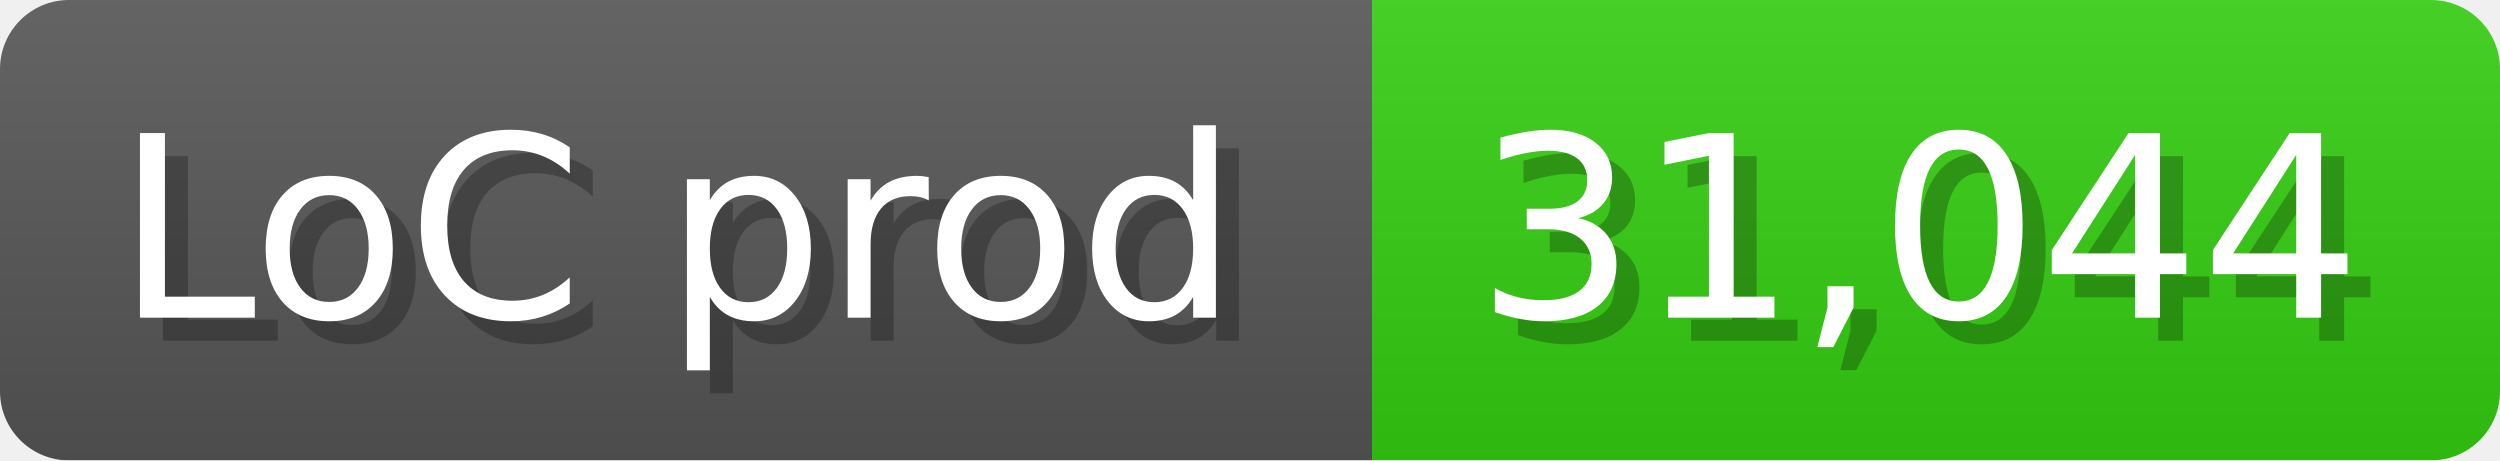
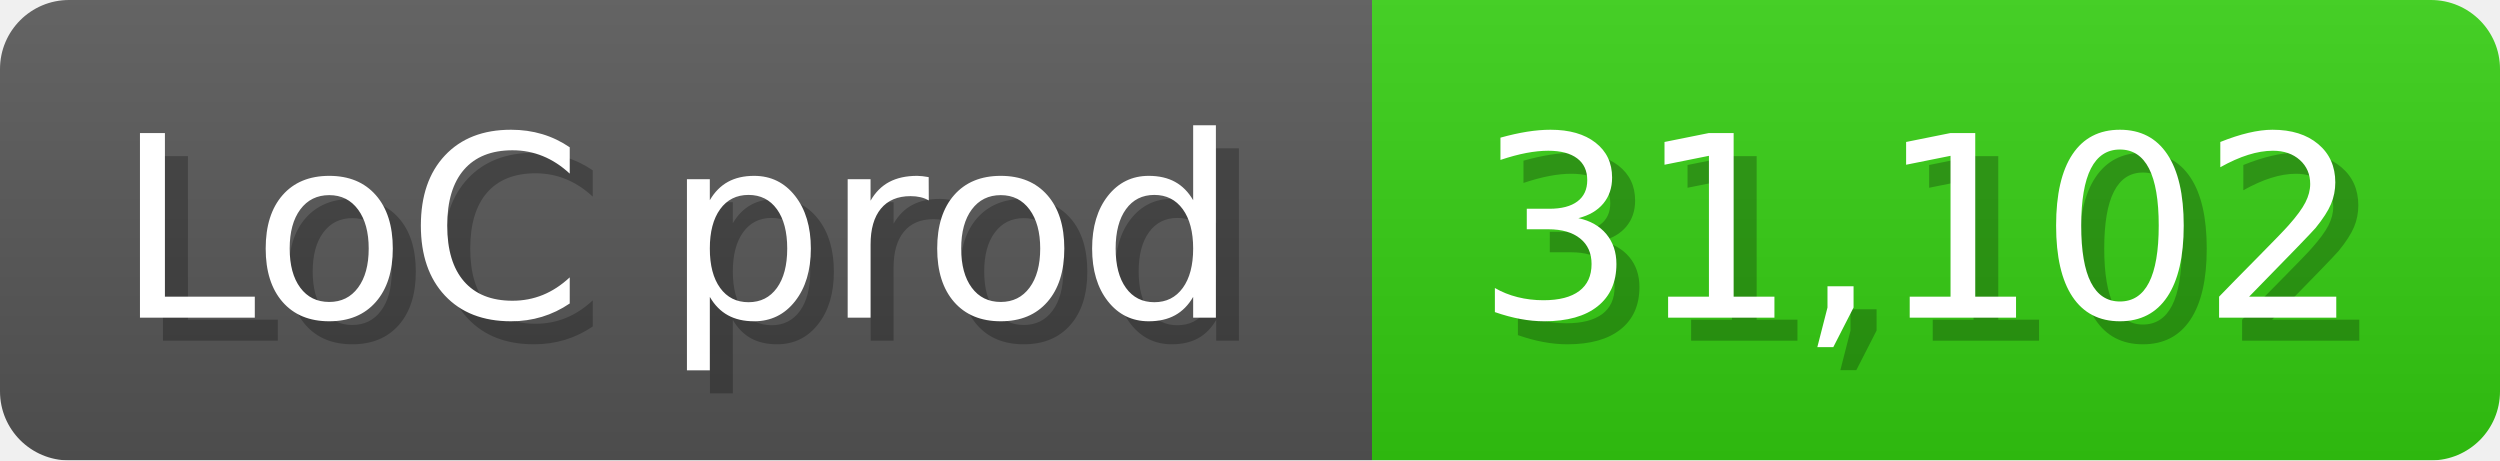
<svg xmlns="http://www.w3.org/2000/svg" width="108.6" height="20" viewBox="0 0 1086 200">
  <linearGradient id="a" x2="0" y2="100%">
    <stop offset="0" stop-opacity=".1" stop-color="#EEE" />
    <stop offset="1" stop-opacity=".1" />
  </linearGradient>
  <mask id="m">
    <rect width="1086" height="200" rx="30" fill="#FFF" />
  </mask>
  <g mask="url(#m)">
    <rect width="596" height="200" fill="#555" />
    <rect width="490" height="200" fill="#3C1" x="596" />
    <rect width="1086" height="200" fill="url(#a)" />
  </g>
  <g fill="#fff" text-anchor="start" font-family="Verdana,DejaVu Sans,sans-serif" font-size="110">
    <text x="60" y="148" textLength="496" fill="#000" opacity="0.25">LoC prod</text>
    <text x="50" y="138" textLength="496">LoC prod</text>
-     <text x="651" y="148" textLength="390" fill="#000" opacity="0.25">31,044</text>
-     <text x="641" y="138" textLength="390">31,044</text>
+     <text x="651" y="148" textLength="390" fill="#000" opacity="0.25">31,102</text>
+     <text x="641" y="138" textLength="390">31,102</text>
  </g>
</svg>
